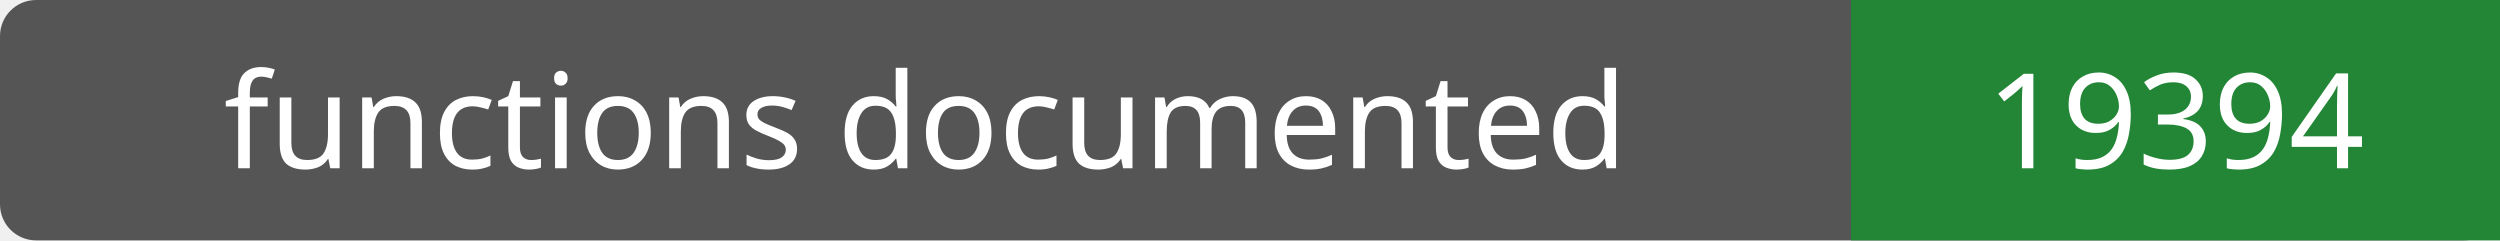
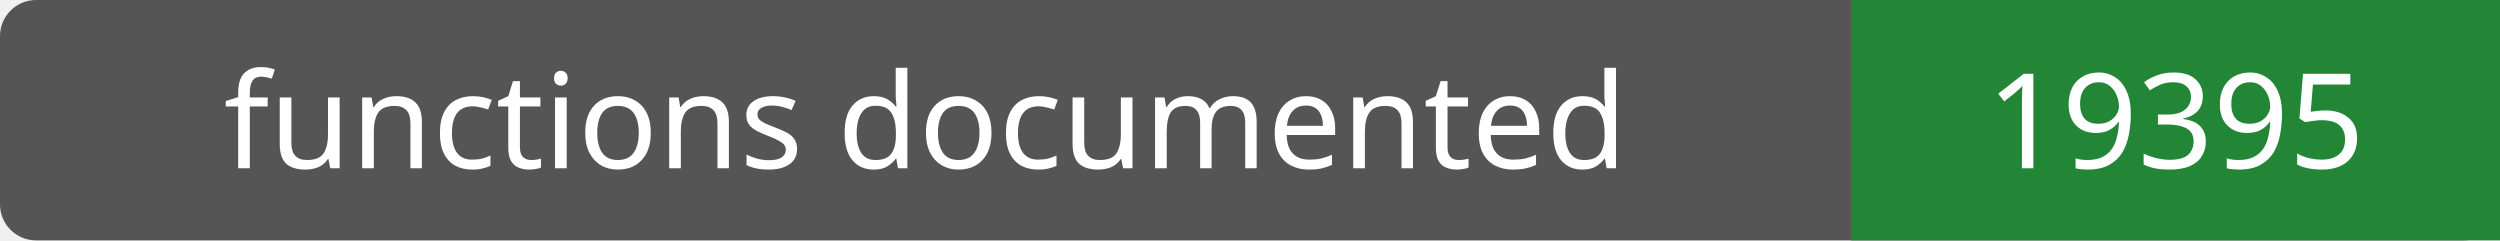
- <svg xmlns="http://www.w3.org/2000/svg" width="208" height="20" role="img" aria-label="functions documented: 19394">
+ <svg xmlns="http://www.w3.org/2000/svg" width="208" height="20" role="img" aria-label="functions documented: 19395">
  <rect width="208" height="20" rx="3" fill="#555" />
  <path fill="#238636" d="M154 0h54v20H154z" />
  <g fill="#fff" text-anchor="middle" font-family="Verdana,sans-serif" font-size="11">
    <text x="77.0" y="14">functions documented</text>
-     <text x="181.0" y="14">19394</text>
+     <text x="181.0" y="14">19395</text>
  </g>
</svg>
